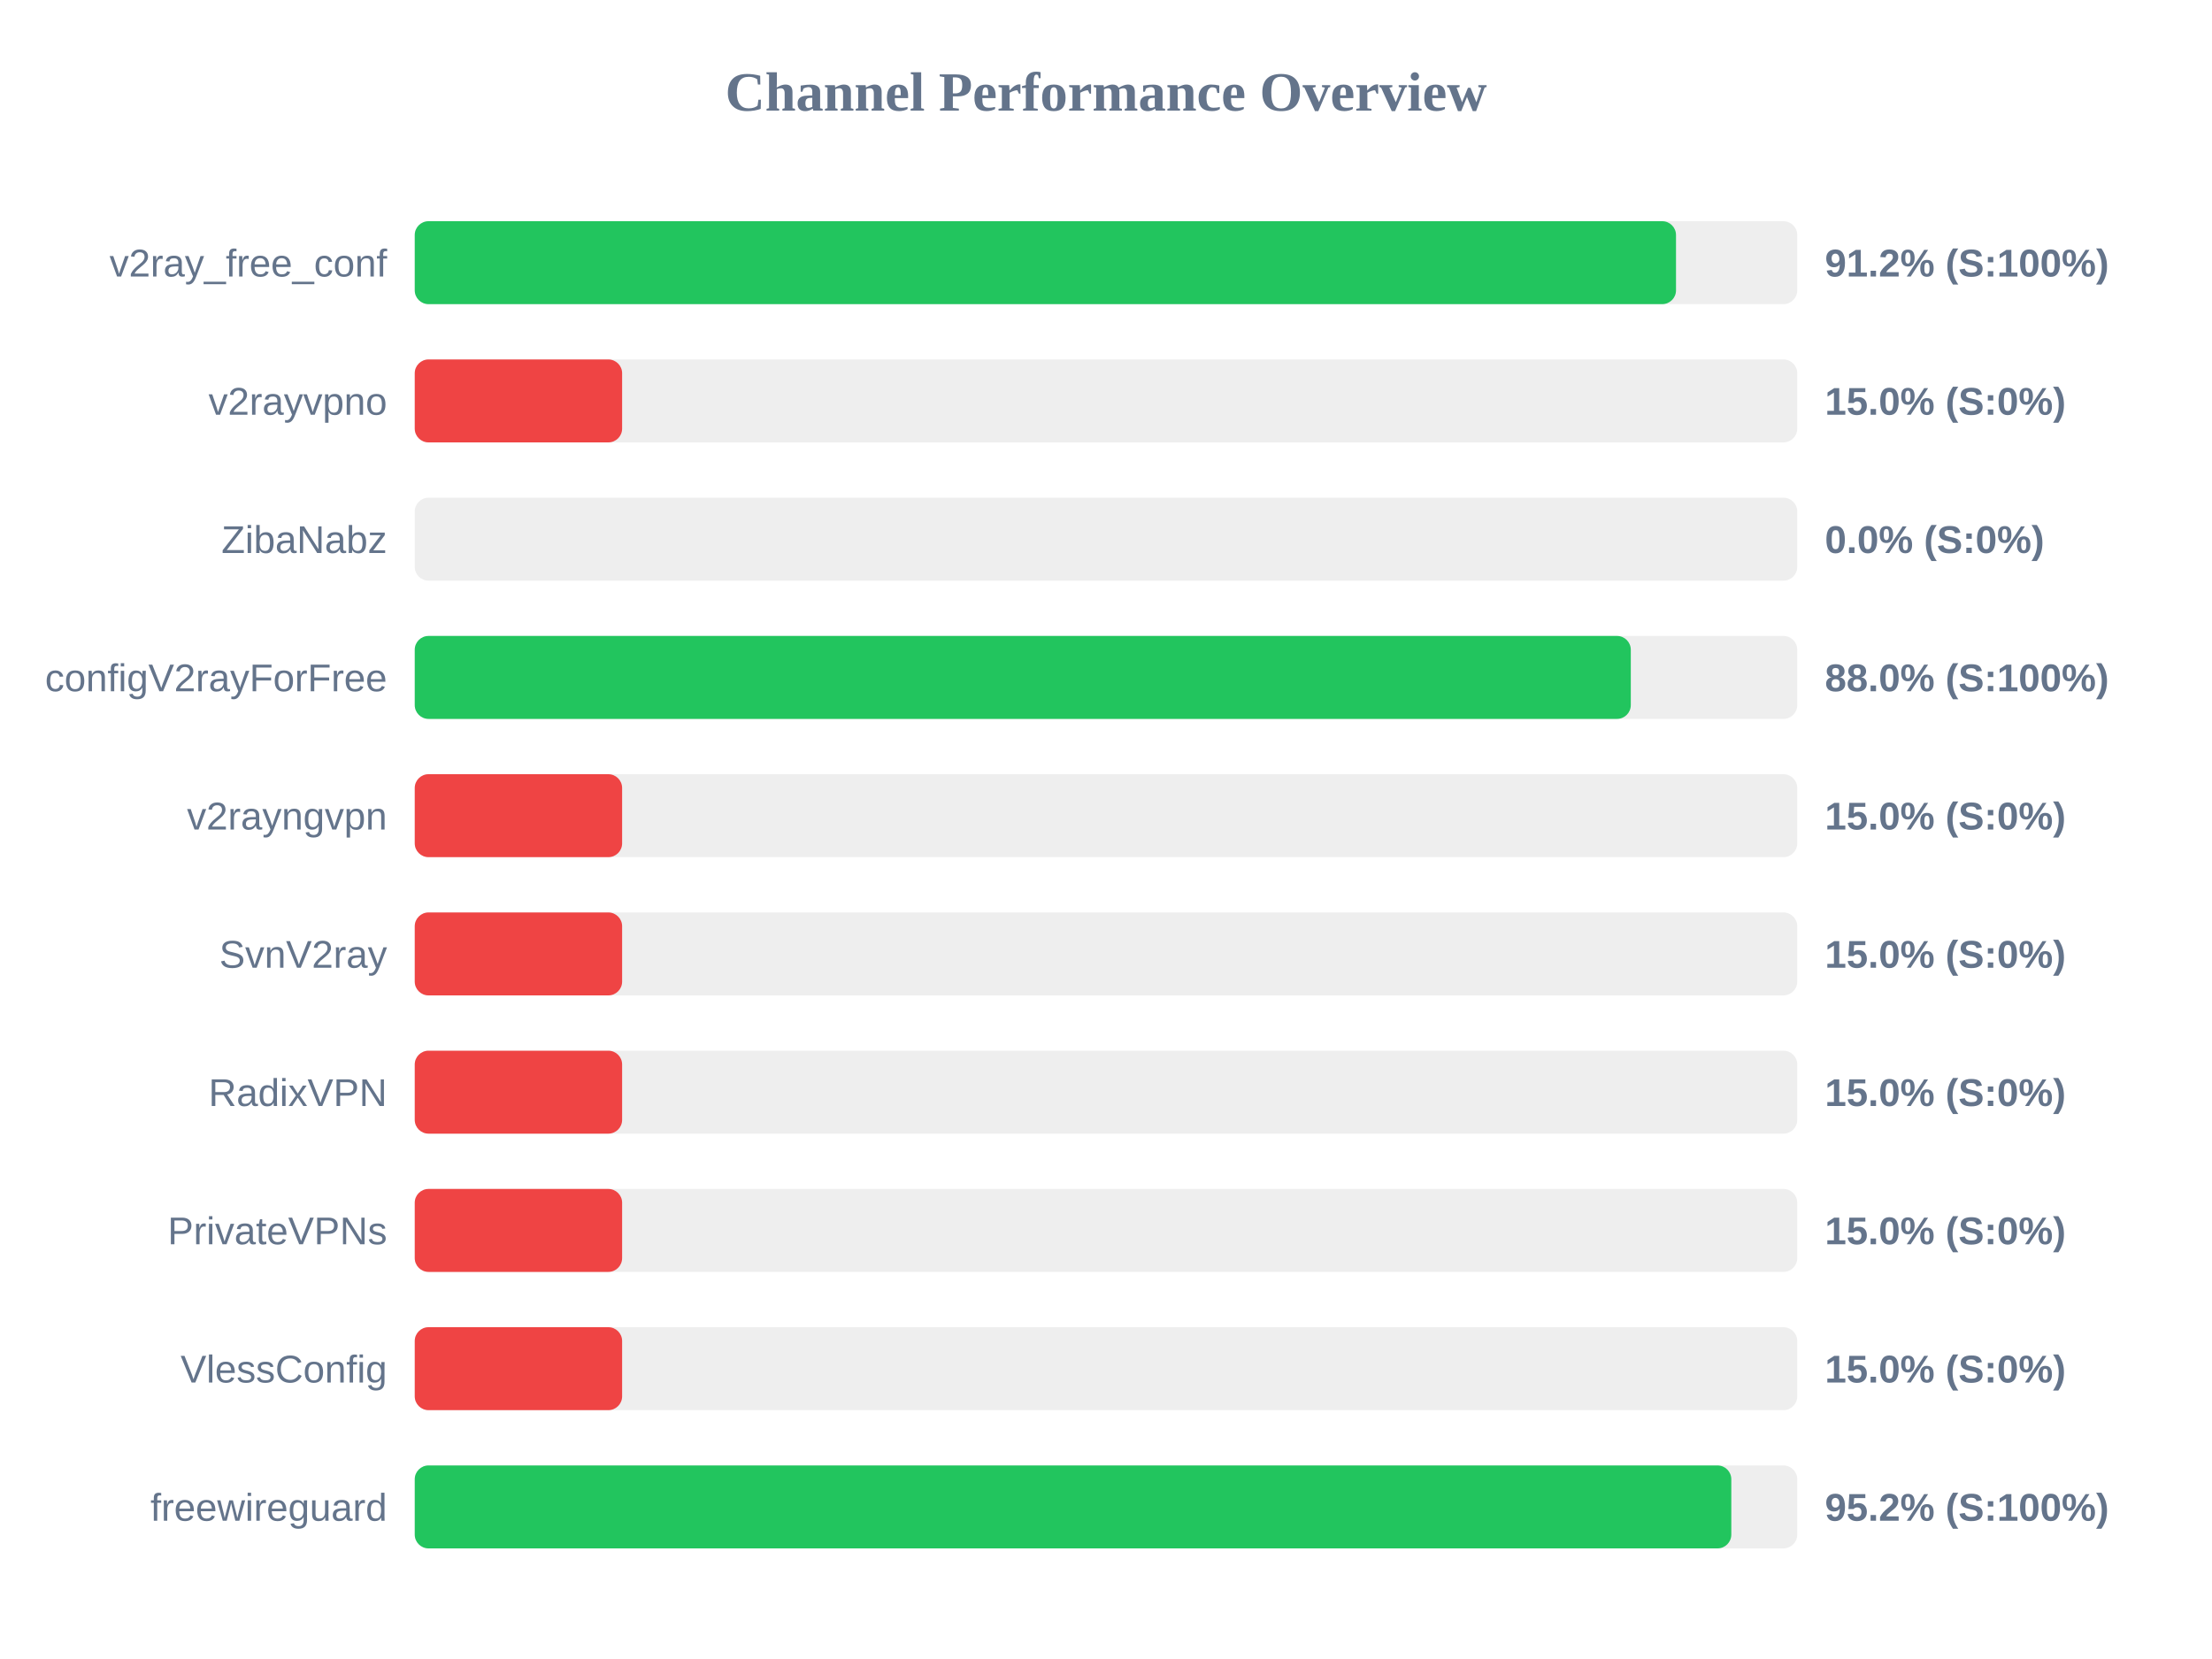
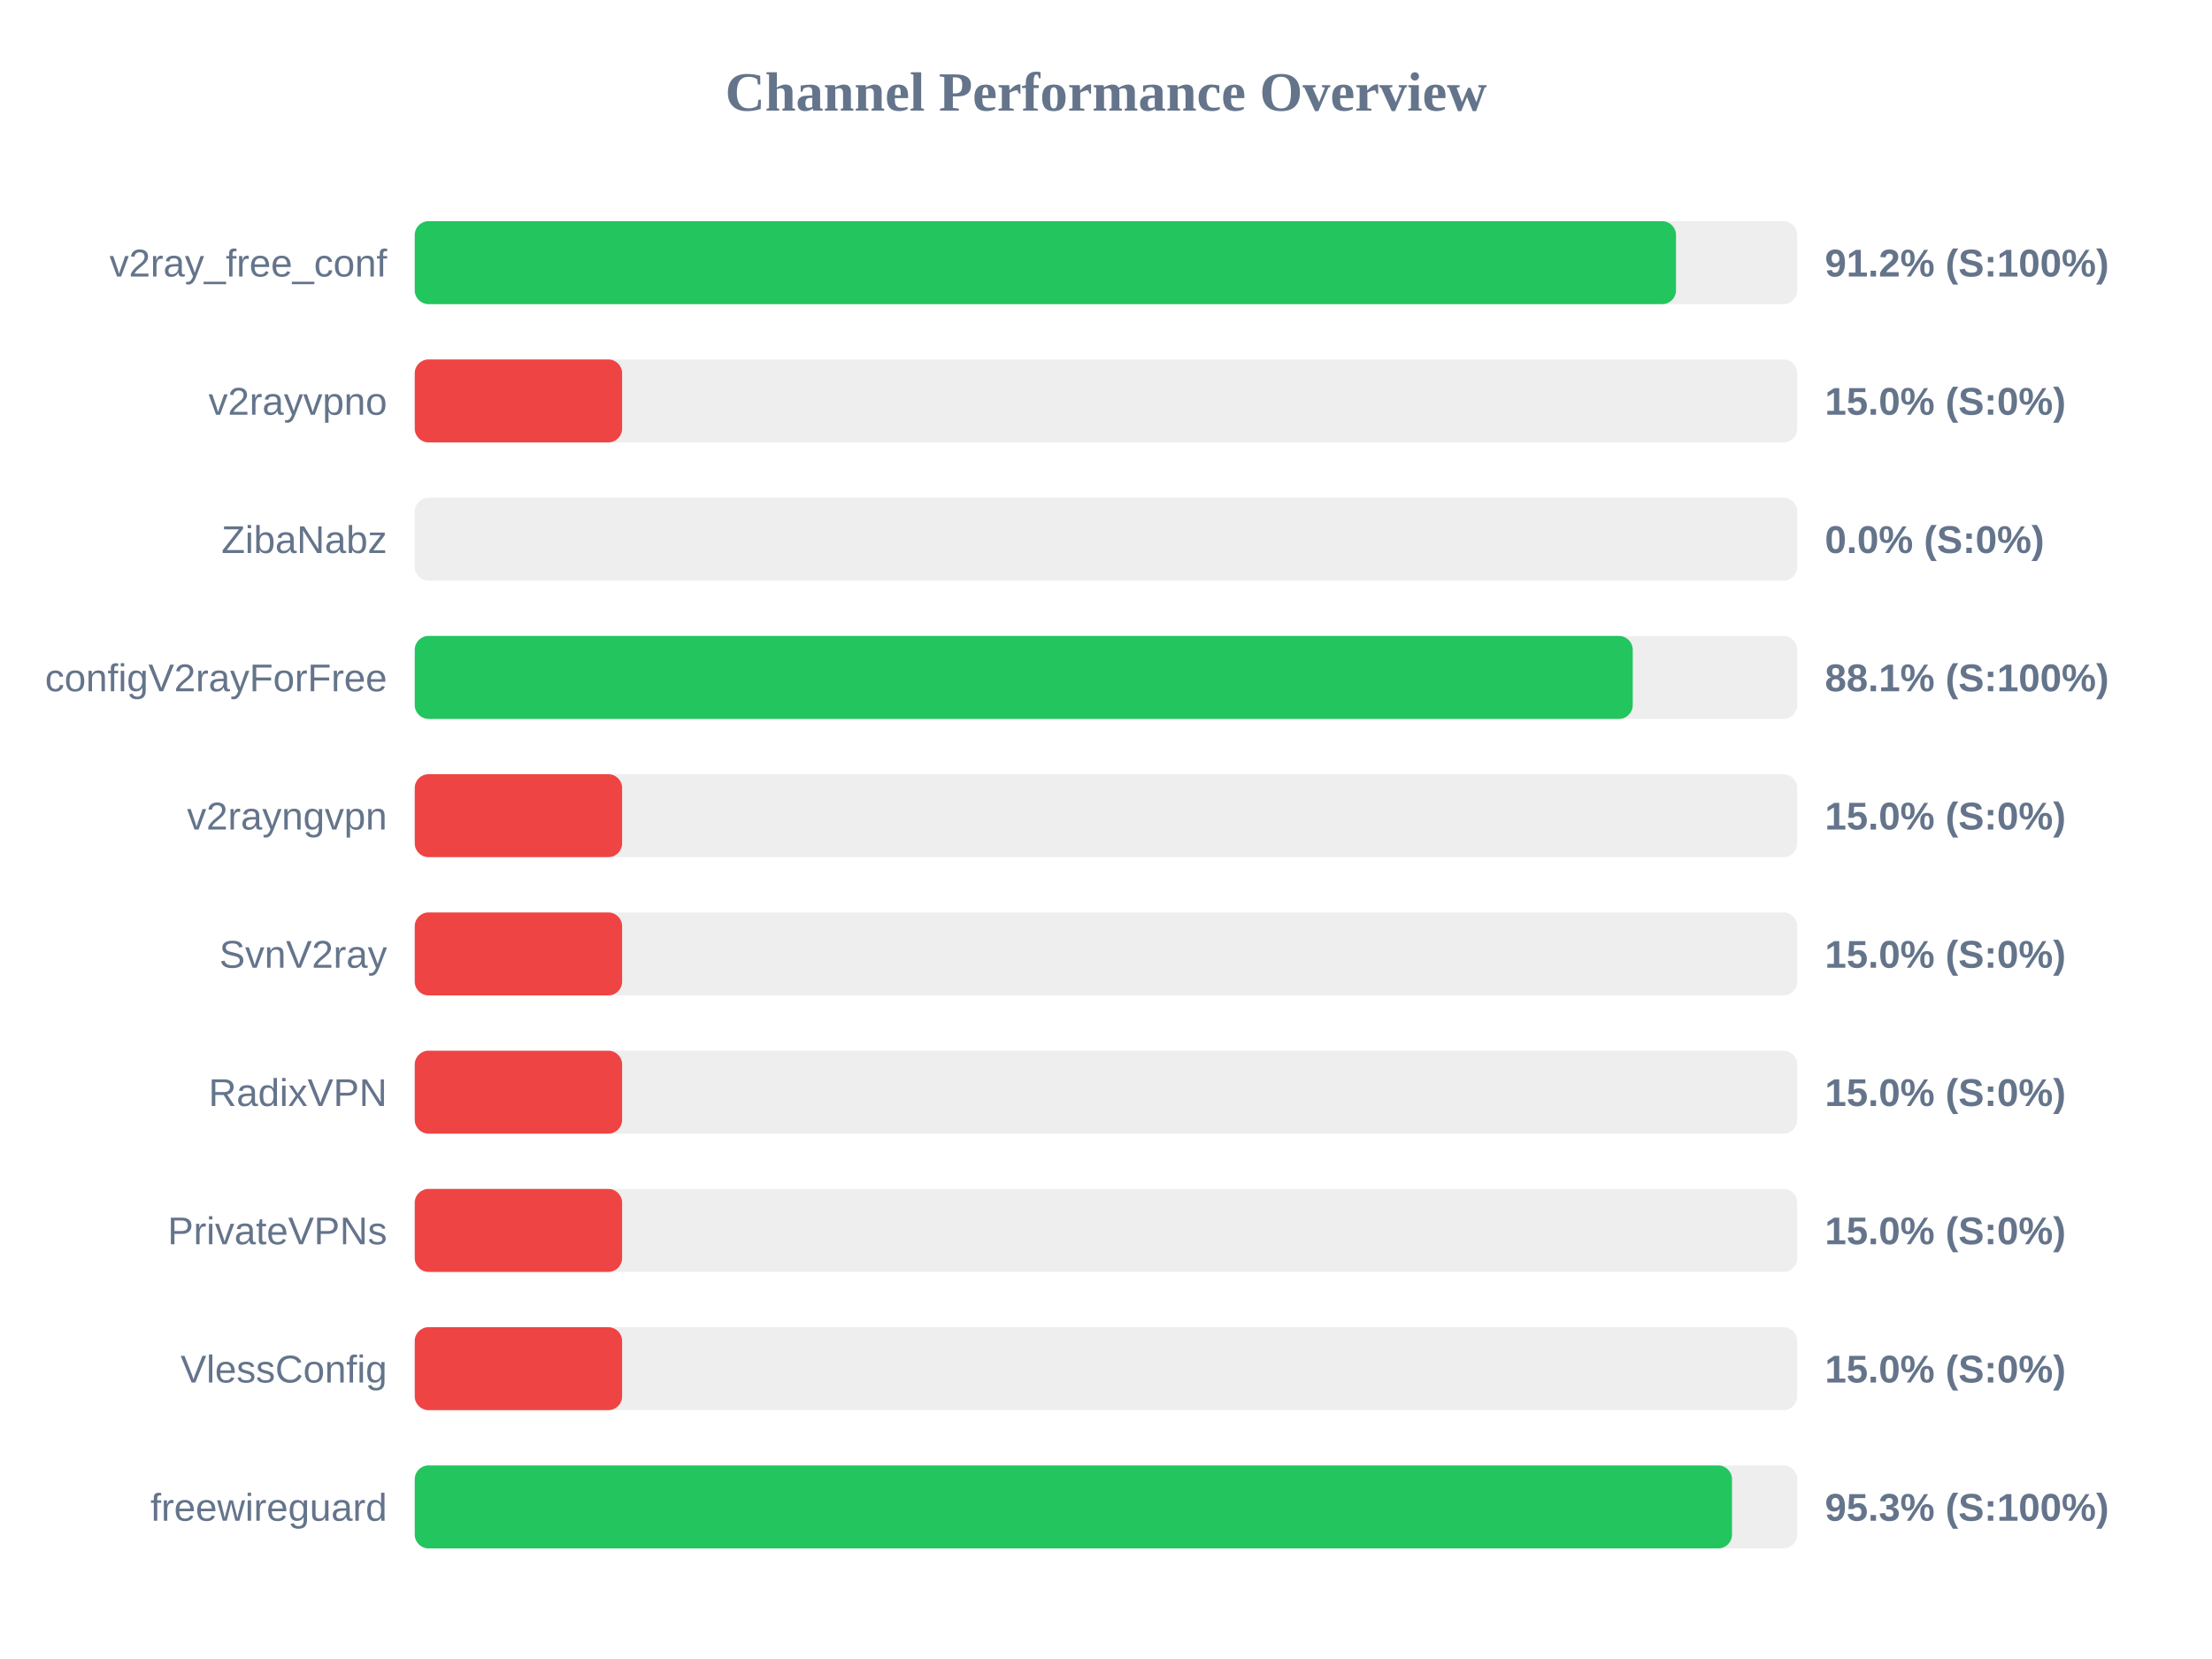
<svg xmlns="http://www.w3.org/2000/svg" width="800" height="600" version="1.1">
  <style>
        .row { font: 14px Arial; fill: #64748b; }
        .score { font: bold 14px Arial; fill: #64748b; }
    </style>
  <text x="400" y="40" text-anchor="middle" font-size="20px" font-weight="bold" fill="#64748b">Channel Performance Overview</text>
  <rect x="150" y="80" width="500" height="30" fill="#eee" rx="5" />
  <rect x="150" y="80" width="456.15" height="30" fill="#22c55e" rx="5" />
  <text x="140" y="100" text-anchor="end" class="row">v2ray_free_conf</text>
  <text x="660" y="100" text-anchor="start" class="score">91.2% (S:100%)</text>
  <rect x="150" y="130" width="500" height="30" fill="#eee" rx="5" />
  <rect x="150" y="130" width="75.0" height="30" fill="#ef4444" rx="5" />
  <text x="140" y="150" text-anchor="end" class="row">v2rayvpno</text>
  <text x="660" y="150" text-anchor="start" class="score">15.0% (S:0%)</text>
  <rect x="150" y="180" width="500" height="30" fill="#eee" rx="5" />
  <rect x="150" y="180" width="0.0" height="30" fill="#ef4444" rx="5" />
  <text x="140" y="200" text-anchor="end" class="row">ZibaNabz</text>
  <text x="660" y="200" text-anchor="start" class="score">0.0% (S:0%)</text>
  <rect x="150" y="230" width="500" height="30" fill="#eee" rx="5" />
-   <rect x="150" y="230" width="439.8" height="30" fill="#22c55e" rx="5" />
+   <rect x="150" y="230" width="440.5" height="30" fill="#22c55e" rx="5" />
  <text x="140" y="250" text-anchor="end" class="row">configV2rayForFree</text>
-   <text x="660" y="250" text-anchor="start" class="score">88.0% (S:100%)</text>
+   <text x="660" y="250" text-anchor="start" class="score">88.1% (S:100%)</text>
  <rect x="150" y="280" width="500" height="30" fill="#eee" rx="5" />
  <rect x="150" y="280" width="75.0" height="30" fill="#ef4444" rx="5" />
  <text x="140" y="300" text-anchor="end" class="row">v2rayngvpn</text>
  <text x="660" y="300" text-anchor="start" class="score">15.0% (S:0%)</text>
  <rect x="150" y="330" width="500" height="30" fill="#eee" rx="5" />
  <rect x="150" y="330" width="75.0" height="30" fill="#ef4444" rx="5" />
  <text x="140" y="350" text-anchor="end" class="row">SvnV2ray</text>
  <text x="660" y="350" text-anchor="start" class="score">15.0% (S:0%)</text>
  <rect x="150" y="380" width="500" height="30" fill="#eee" rx="5" />
  <rect x="150" y="380" width="75.0" height="30" fill="#ef4444" rx="5" />
  <text x="140" y="400" text-anchor="end" class="row">RadixVPN</text>
  <text x="660" y="400" text-anchor="start" class="score">15.0% (S:0%)</text>
  <rect x="150" y="430" width="500" height="30" fill="#eee" rx="5" />
  <rect x="150" y="430" width="75.0" height="30" fill="#ef4444" rx="5" />
  <text x="140" y="450" text-anchor="end" class="row">PrivateVPNs</text>
  <text x="660" y="450" text-anchor="start" class="score">15.0% (S:0%)</text>
  <rect x="150" y="480" width="500" height="30" fill="#eee" rx="5" />
  <rect x="150" y="480" width="75.0" height="30" fill="#ef4444" rx="5" />
  <text x="140" y="500" text-anchor="end" class="row">VlessConfig</text>
  <text x="660" y="500" text-anchor="start" class="score">15.0% (S:0%)</text>
  <rect x="150" y="530" width="500" height="30" fill="#eee" rx="5" />
-   <rect x="150" y="530" width="476.15" height="30" fill="#22c55e" rx="5" />
+   <rect x="150" y="530" width="476.4" height="30" fill="#22c55e" rx="5" />
  <text x="140" y="550" text-anchor="end" class="row">freewireguard</text>
-   <text x="660" y="550" text-anchor="start" class="score">95.2% (S:100%)</text>
+   <text x="660" y="550" text-anchor="start" class="score">95.3% (S:100%)</text>
</svg>
